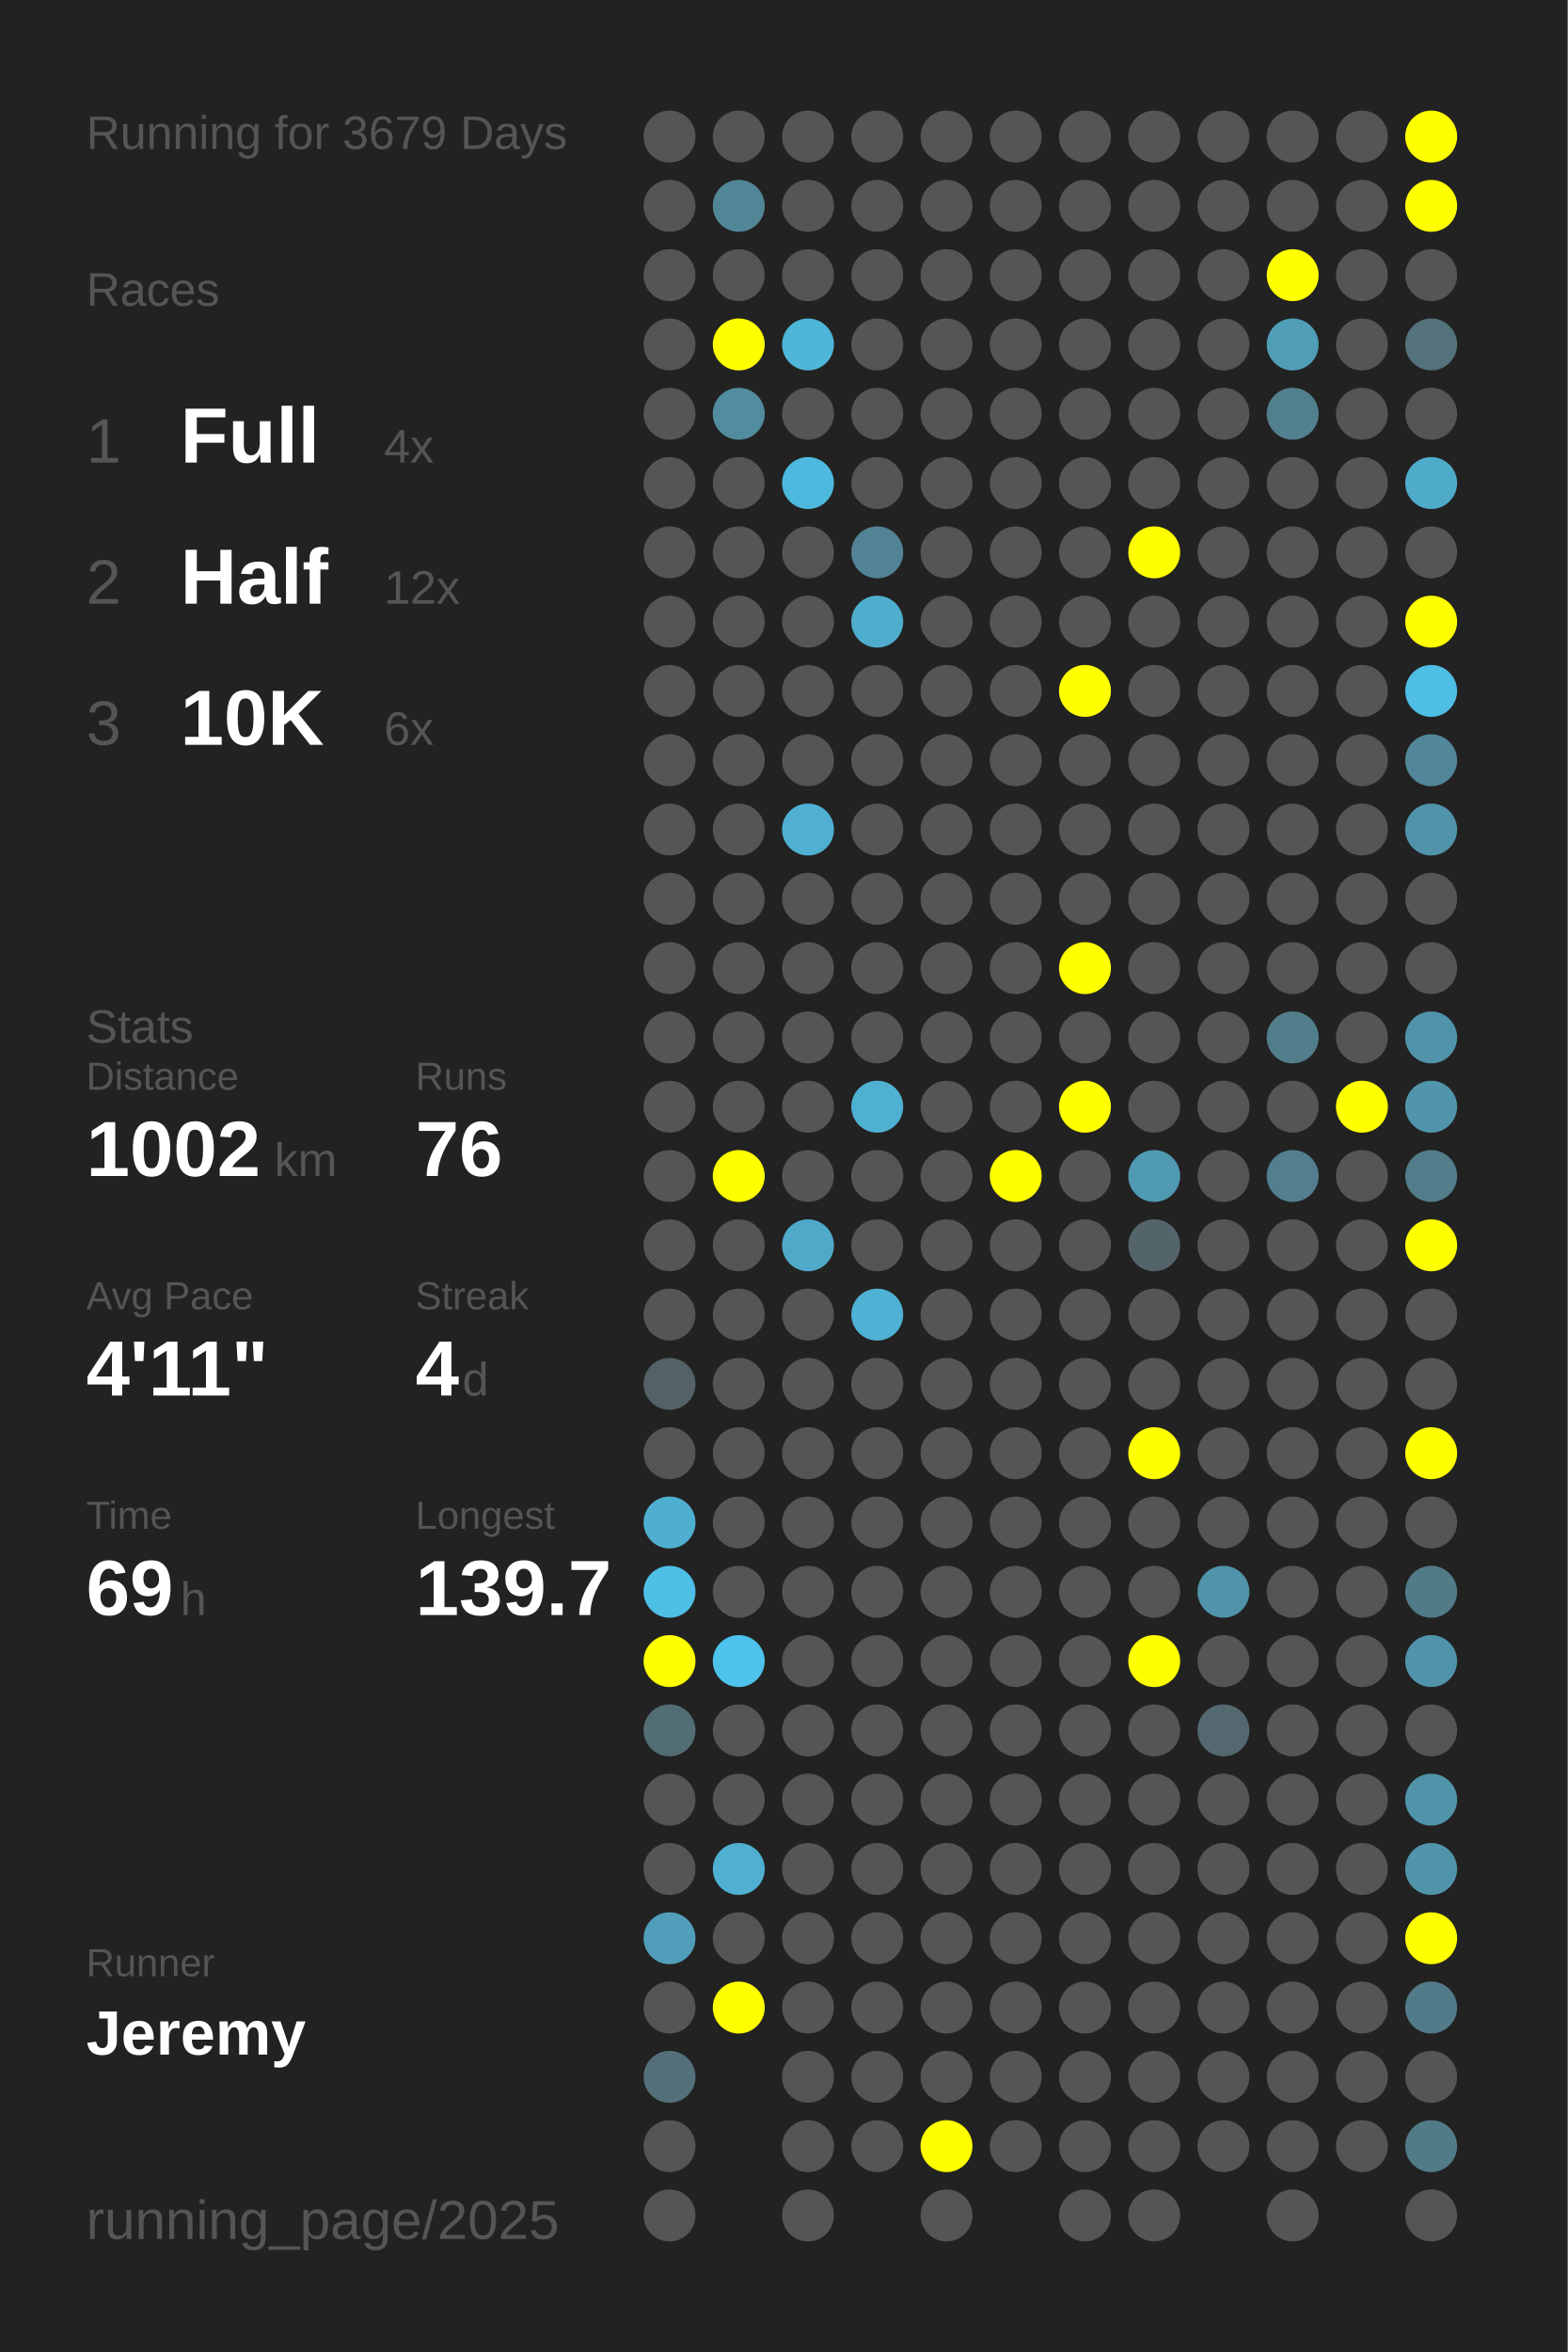
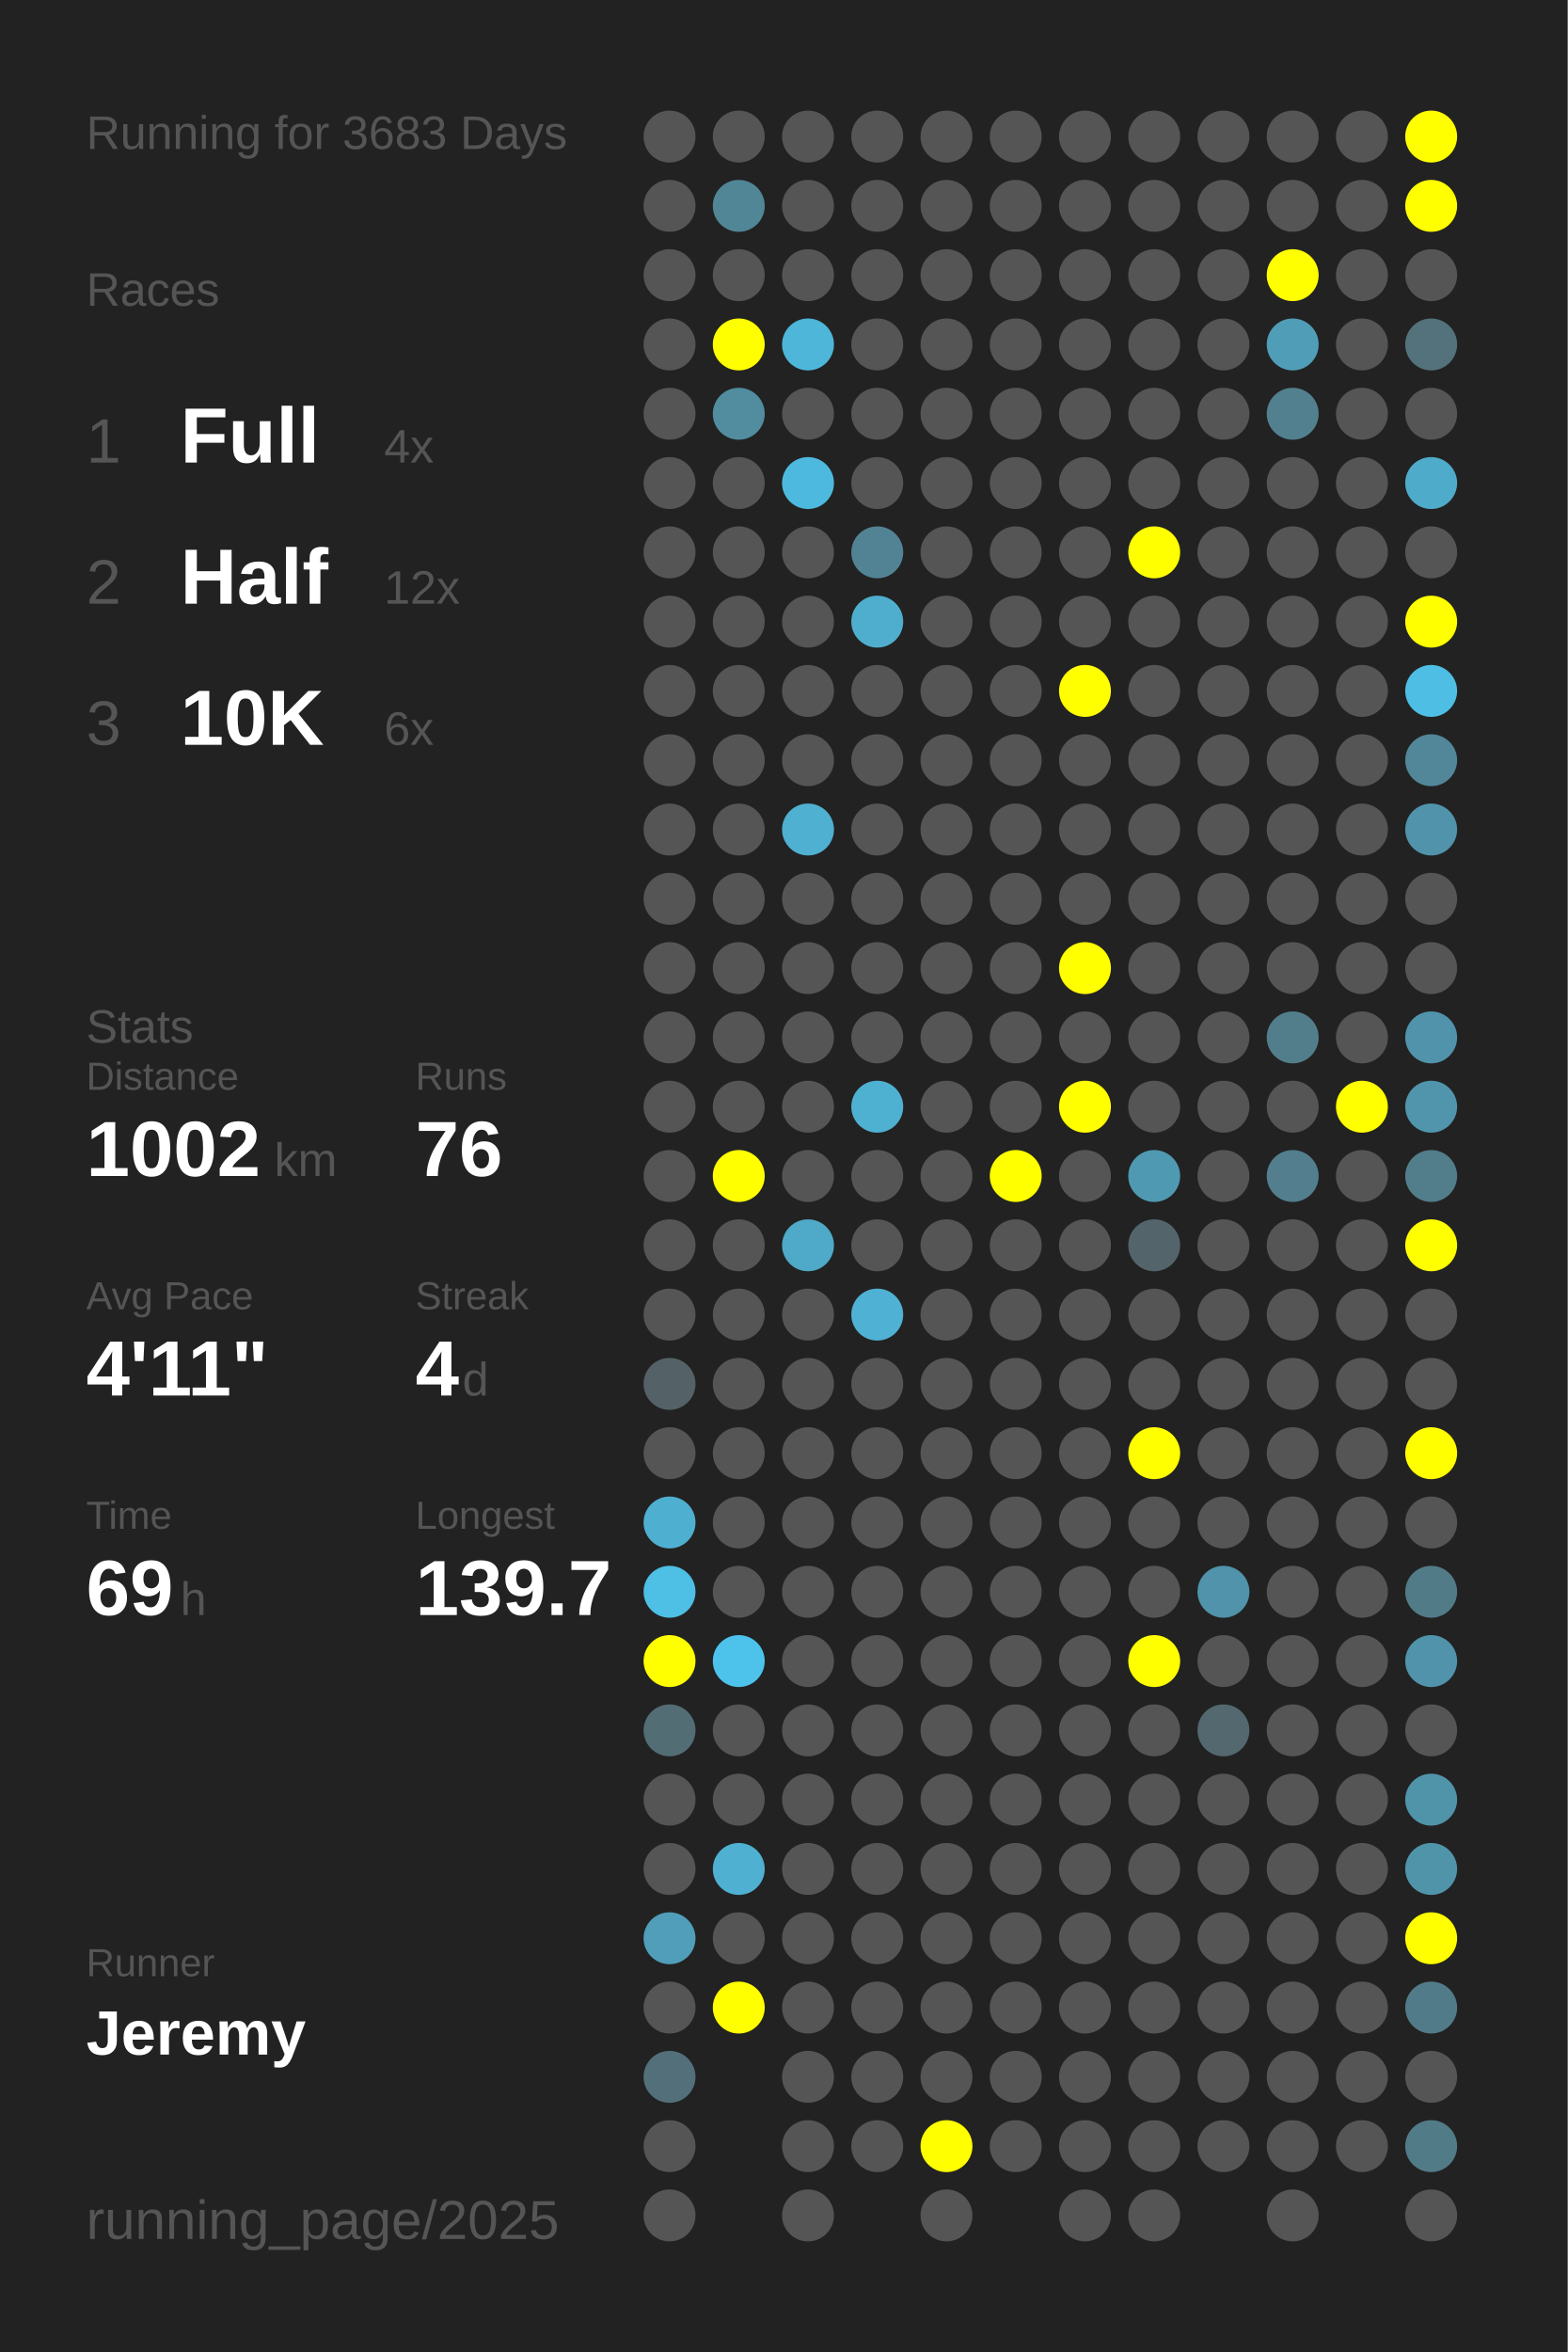
<svg xmlns="http://www.w3.org/2000/svg" baseProfile="full" height="300mm" version="1.1" viewBox="0,0,200,300" width="200mm">
  <defs />
  <rect fill="#222222" height="300" width="200" x="0" y="0" />
-   <text fill="#555555" style="font-size:6px; font-family:Arial;" x="11" y="19">Running for 3679 Days</text>
+   <text fill="#555555" style="font-size:6px; font-family:Arial;" x="11" y="19">Running for 3683 Days</text>
  <text fill="#555555" style="font-size:6px; font-family:Arial;" x="11" y="39">Races</text>
  <text fill="#555555" style="font-size:8px; font-family:Arial;" x="11" y="59">1</text>
  <text fill="#FFFFFF" style="font-size:10px; font-family:Arial; font-weight:bold;" x="23" y="59">Full</text>
  <text fill="#555555" style="font-size:6px; font-family:Arial;" x="49" y="59">4x</text>
  <text fill="#555555" style="font-size:8px; font-family:Arial;" x="11" y="77">2</text>
  <text fill="#FFFFFF" style="font-size:10px; font-family:Arial; font-weight:bold;" x="23" y="77">Half</text>
  <text fill="#555555" style="font-size:6px; font-family:Arial;" x="49" y="77">12x</text>
  <text fill="#555555" style="font-size:8px; font-family:Arial;" x="11" y="95">3</text>
  <text fill="#FFFFFF" style="font-size:10px; font-family:Arial; font-weight:bold;" x="23" y="95">10K</text>
  <text fill="#555555" style="font-size:6px; font-family:Arial;" x="49" y="95">6x</text>
  <text fill="#555555" style="font-size:6px; font-family:Arial;" x="11" y="133">Stats</text>
  <text fill="#555555" style="font-size:5px; font-family:Arial;" x="11" y="139">Distance</text>
  <text fill="#FFFFFF" style="font-size:10px; font-family:Arial; font-weight:bold;" x="11" y="150">1002</text>
  <text fill="#555555" style="font-size:6px; font-family:Arial;" x="35" y="150">km</text>
  <text fill="#555555" style="font-size:5px; font-family:Arial;" x="53" y="139">Runs</text>
  <text fill="#FFFFFF" style="font-size:10px; font-family:Arial; font-weight:bold;" x="53" y="150">76</text>
  <text fill="#555555" style="font-size:5px; font-family:Arial;" x="11" y="167">Avg Pace</text>
  <text fill="#FFFFFF" style="font-size:10px; font-family:Arial; font-weight:bold;" x="11" y="178">4'11"</text>
  <text fill="#555555" style="font-size:5px; font-family:Arial;" x="53" y="167">Streak</text>
  <text fill="#FFFFFF" style="font-size:10px; font-family:Arial; font-weight:bold;" x="53" y="178">4</text>
  <text fill="#555555" style="font-size:6px; font-family:Arial;" x="59" y="178">d</text>
  <text fill="#555555" style="font-size:5px; font-family:Arial;" x="11" y="195">Time</text>
  <text fill="#FFFFFF" style="font-size:10px; font-family:Arial; font-weight:bold;" x="11" y="206">69</text>
  <text fill="#555555" style="font-size:6px; font-family:Arial;" x="23" y="206">h</text>
  <text fill="#555555" style="font-size:5px; font-family:Arial;" x="53" y="195">Longest</text>
  <text fill="#FFFFFF" style="font-size:10px; font-family:Arial; font-weight:bold;" x="53" y="206">139.7</text>
  <text fill="#555555" style="font-size:5px; font-family:Arial;" x="11" y="252.065">Runner</text>
  <text fill="#FFFFFF" style="font-size:8px; font-family:Arial; font-weight:bold;" x="11" y="262.065">Jeremy</text>
  <text fill="#555555" style="font-size:7px; font-family:Arial;" x="11" y="285.581">running_page/2025</text>
  <circle cx="85.417" cy="17.419" fill="#555555" r="3.312" />
  <circle cx="85.417" cy="26.258" fill="#555555" r="3.312" />
  <circle cx="85.417" cy="35.097" fill="#555555" r="3.312" />
  <circle cx="85.417" cy="43.935" fill="#555555" r="3.312" />
  <circle cx="85.417" cy="52.774" fill="#555555" r="3.312" />
  <circle cx="85.417" cy="61.613" fill="#555555" r="3.312" />
  <circle cx="85.417" cy="70.452" fill="#555555" r="3.312" />
  <circle cx="85.417" cy="79.29" fill="#555555" r="3.312" />
  <circle cx="85.417" cy="88.129" fill="#555555" r="3.312" />
  <circle cx="85.417" cy="96.968" fill="#555555" r="3.312" />
  <circle cx="85.417" cy="105.806" fill="#555555" r="3.312" />
  <circle cx="85.417" cy="114.645" fill="#555555" r="3.312" />
  <circle cx="85.417" cy="123.484" fill="#555555" r="3.312" />
  <circle cx="85.417" cy="132.323" fill="#555555" r="3.312" />
  <circle cx="85.417" cy="141.161" fill="#555555" r="3.312" />
  <circle cx="85.417" cy="150" fill="#555555" r="3.312" />
  <circle cx="85.417" cy="158.839" fill="#555555" r="3.312" />
  <circle cx="85.417" cy="167.677" fill="#555555" r="3.312" />
  <circle cx="85.417" cy="176.516" fill="#546267" r="3.312" />
  <circle cx="85.417" cy="185.355" fill="#555555" r="3.312" />
  <circle cx="85.417" cy="194.194" fill="#4fafd0" r="3.312" />
  <circle cx="85.417" cy="203.032" fill="#4ebfe5" r="3.312" />
  <circle cx="85.417" cy="211.871" fill="#FFFF00" r="3.312" />
  <circle cx="85.417" cy="220.71" fill="#536d75" r="3.312" />
  <circle cx="85.417" cy="229.548" fill="#555555" r="3.312" />
  <circle cx="85.417" cy="238.387" fill="#555555" r="3.312" />
  <circle cx="85.417" cy="247.226" fill="#509eb9" r="3.312" />
  <circle cx="85.417" cy="256.065" fill="#555555" r="3.312" />
  <circle cx="85.417" cy="264.903" fill="#53707a" r="3.312" />
  <circle cx="85.417" cy="273.742" fill="#555555" r="3.312" />
  <circle cx="85.417" cy="282.581" fill="#555555" r="3.312" />
  <circle cx="94.25" cy="17.419" fill="#555555" r="3.312" />
  <circle cx="94.25" cy="26.258" fill="#518697" r="3.312" />
  <circle cx="94.25" cy="35.097" fill="#555555" r="3.312" />
  <circle cx="94.25" cy="43.935" fill="#FFFF00" r="3.312" />
  <circle cx="94.25" cy="52.774" fill="#518c9f" r="3.312" />
  <circle cx="94.25" cy="61.613" fill="#555555" r="3.312" />
  <circle cx="94.25" cy="70.452" fill="#555555" r="3.312" />
  <circle cx="94.25" cy="79.29" fill="#555555" r="3.312" />
  <circle cx="94.25" cy="88.129" fill="#555555" r="3.312" />
  <circle cx="94.25" cy="96.968" fill="#555555" r="3.312" />
  <circle cx="94.25" cy="105.806" fill="#555555" r="3.312" />
  <circle cx="94.25" cy="114.645" fill="#555555" r="3.312" />
  <circle cx="94.25" cy="123.484" fill="#555555" r="3.312" />
  <circle cx="94.25" cy="132.323" fill="#555555" r="3.312" />
  <circle cx="94.25" cy="141.161" fill="#555555" r="3.312" />
  <circle cx="94.25" cy="150" fill="#FFFF00" r="3.312" />
  <circle cx="94.25" cy="158.839" fill="#555555" r="3.312" />
  <circle cx="94.25" cy="167.677" fill="#555555" r="3.312" />
  <circle cx="94.25" cy="176.516" fill="#555555" r="3.312" />
  <circle cx="94.25" cy="185.355" fill="#555555" r="3.312" />
  <circle cx="94.25" cy="194.194" fill="#555555" r="3.312" />
  <circle cx="94.25" cy="203.032" fill="#555555" r="3.312" />
  <circle cx="94.25" cy="211.871" fill="#4dc3eb" r="3.312" />
  <circle cx="94.25" cy="220.71" fill="#555555" r="3.312" />
  <circle cx="94.25" cy="229.548" fill="#555555" r="3.312" />
  <circle cx="94.25" cy="238.387" fill="#4fb0d1" r="3.312" />
  <circle cx="94.25" cy="247.226" fill="#555555" r="3.312" />
  <circle cx="94.25" cy="256.065" fill="#FFFF00" r="3.312" />
  <circle cx="103.083" cy="17.419" fill="#555555" r="3.312" />
  <circle cx="103.083" cy="26.258" fill="#555555" r="3.312" />
  <circle cx="103.083" cy="35.097" fill="#555555" r="3.312" />
  <circle cx="103.083" cy="43.935" fill="#4eb6d9" r="3.312" />
  <circle cx="103.083" cy="52.774" fill="#555555" r="3.312" />
  <circle cx="103.083" cy="61.613" fill="#4eb9de" r="3.312" />
  <circle cx="103.083" cy="70.452" fill="#555555" r="3.312" />
  <circle cx="103.083" cy="79.29" fill="#555555" r="3.312" />
  <circle cx="103.083" cy="88.129" fill="#555555" r="3.312" />
  <circle cx="103.083" cy="96.968" fill="#555555" r="3.312" />
  <circle cx="103.083" cy="105.806" fill="#4fb0d1" r="3.312" />
  <circle cx="103.083" cy="114.645" fill="#555555" r="3.312" />
  <circle cx="103.083" cy="123.484" fill="#555555" r="3.312" />
  <circle cx="103.083" cy="132.323" fill="#555555" r="3.312" />
  <circle cx="103.083" cy="141.161" fill="#555555" r="3.312" />
  <circle cx="103.083" cy="150" fill="#555555" r="3.312" />
  <circle cx="103.083" cy="158.839" fill="#4fa9c8" r="3.312" />
  <circle cx="103.083" cy="167.677" fill="#555555" r="3.312" />
  <circle cx="103.083" cy="176.516" fill="#555555" r="3.312" />
  <circle cx="103.083" cy="185.355" fill="#555555" r="3.312" />
  <circle cx="103.083" cy="194.194" fill="#555555" r="3.312" />
  <circle cx="103.083" cy="203.032" fill="#555555" r="3.312" />
  <circle cx="103.083" cy="211.871" fill="#555555" r="3.312" />
  <circle cx="103.083" cy="220.71" fill="#555555" r="3.312" />
  <circle cx="103.083" cy="229.548" fill="#555555" r="3.312" />
  <circle cx="103.083" cy="238.387" fill="#555555" r="3.312" />
  <circle cx="103.083" cy="247.226" fill="#555555" r="3.312" />
  <circle cx="103.083" cy="256.065" fill="#555555" r="3.312" />
  <circle cx="103.083" cy="264.903" fill="#555555" r="3.312" />
  <circle cx="103.083" cy="273.742" fill="#555555" r="3.312" />
  <circle cx="103.083" cy="282.581" fill="#555555" r="3.312" />
  <circle cx="111.917" cy="17.419" fill="#555555" r="3.312" />
  <circle cx="111.917" cy="26.258" fill="#555555" r="3.312" />
  <circle cx="111.917" cy="35.097" fill="#555555" r="3.312" />
  <circle cx="111.917" cy="43.935" fill="#555555" r="3.312" />
  <circle cx="111.917" cy="52.774" fill="#555555" r="3.312" />
  <circle cx="111.917" cy="61.613" fill="#555555" r="3.312" />
  <circle cx="111.917" cy="70.452" fill="#528394" r="3.312" />
  <circle cx="111.917" cy="79.29" fill="#4faece" r="3.312" />
  <circle cx="111.917" cy="88.129" fill="#555555" r="3.312" />
  <circle cx="111.917" cy="96.968" fill="#555555" r="3.312" />
  <circle cx="111.917" cy="105.806" fill="#555555" r="3.312" />
  <circle cx="111.917" cy="114.645" fill="#555555" r="3.312" />
  <circle cx="111.917" cy="123.484" fill="#555555" r="3.312" />
  <circle cx="111.917" cy="132.323" fill="#555555" r="3.312" />
  <circle cx="111.917" cy="141.161" fill="#4fb1d2" r="3.312" />
  <circle cx="111.917" cy="150" fill="#555555" r="3.312" />
  <circle cx="111.917" cy="158.839" fill="#555555" r="3.312" />
  <circle cx="111.917" cy="167.677" fill="#4fb1d3" r="3.312" />
  <circle cx="111.917" cy="176.516" fill="#555555" r="3.312" />
  <circle cx="111.917" cy="185.355" fill="#555555" r="3.312" />
  <circle cx="111.917" cy="194.194" fill="#555555" r="3.312" />
  <circle cx="111.917" cy="203.032" fill="#555555" r="3.312" />
  <circle cx="111.917" cy="211.871" fill="#555555" r="3.312" />
  <circle cx="111.917" cy="220.71" fill="#555555" r="3.312" />
  <circle cx="111.917" cy="229.548" fill="#555555" r="3.312" />
  <circle cx="111.917" cy="238.387" fill="#555555" r="3.312" />
  <circle cx="111.917" cy="247.226" fill="#555555" r="3.312" />
  <circle cx="111.917" cy="256.065" fill="#555555" r="3.312" />
  <circle cx="111.917" cy="264.903" fill="#555555" r="3.312" />
  <circle cx="111.917" cy="273.742" fill="#555555" r="3.312" />
  <circle cx="120.75" cy="17.419" fill="#555555" r="3.312" />
  <circle cx="120.75" cy="26.258" fill="#555555" r="3.312" />
  <circle cx="120.75" cy="35.097" fill="#555555" r="3.312" />
  <circle cx="120.75" cy="43.935" fill="#555555" r="3.312" />
  <circle cx="120.75" cy="52.774" fill="#555555" r="3.312" />
  <circle cx="120.75" cy="61.613" fill="#555555" r="3.312" />
  <circle cx="120.75" cy="70.452" fill="#555555" r="3.312" />
  <circle cx="120.75" cy="79.29" fill="#555555" r="3.312" />
  <circle cx="120.75" cy="88.129" fill="#555555" r="3.312" />
  <circle cx="120.75" cy="96.968" fill="#555555" r="3.312" />
  <circle cx="120.75" cy="105.806" fill="#555555" r="3.312" />
  <circle cx="120.75" cy="114.645" fill="#555555" r="3.312" />
  <circle cx="120.75" cy="123.484" fill="#555555" r="3.312" />
  <circle cx="120.75" cy="132.323" fill="#555555" r="3.312" />
  <circle cx="120.75" cy="141.161" fill="#555555" r="3.312" />
  <circle cx="120.75" cy="150" fill="#555555" r="3.312" />
  <circle cx="120.75" cy="158.839" fill="#555555" r="3.312" />
  <circle cx="120.75" cy="167.677" fill="#555555" r="3.312" />
  <circle cx="120.75" cy="176.516" fill="#555555" r="3.312" />
  <circle cx="120.75" cy="185.355" fill="#555555" r="3.312" />
  <circle cx="120.75" cy="194.194" fill="#555555" r="3.312" />
  <circle cx="120.75" cy="203.032" fill="#555555" r="3.312" />
  <circle cx="120.75" cy="211.871" fill="#555555" r="3.312" />
  <circle cx="120.75" cy="220.71" fill="#555555" r="3.312" />
  <circle cx="120.75" cy="229.548" fill="#555555" r="3.312" />
  <circle cx="120.75" cy="238.387" fill="#555555" r="3.312" />
  <circle cx="120.75" cy="247.226" fill="#555555" r="3.312" />
  <circle cx="120.75" cy="256.065" fill="#555555" r="3.312" />
  <circle cx="120.75" cy="264.903" fill="#555555" r="3.312" />
  <circle cx="120.75" cy="273.742" fill="#FFFF00" r="3.312" />
  <circle cx="120.75" cy="282.581" fill="#555555" r="3.312" />
  <circle cx="129.583" cy="17.419" fill="#555555" r="3.312" />
  <circle cx="129.583" cy="26.258" fill="#555555" r="3.312" />
  <circle cx="129.583" cy="35.097" fill="#555555" r="3.312" />
  <circle cx="129.583" cy="43.935" fill="#555555" r="3.312" />
  <circle cx="129.583" cy="52.774" fill="#555555" r="3.312" />
  <circle cx="129.583" cy="61.613" fill="#555555" r="3.312" />
  <circle cx="129.583" cy="70.452" fill="#555555" r="3.312" />
  <circle cx="129.583" cy="79.29" fill="#555555" r="3.312" />
  <circle cx="129.583" cy="88.129" fill="#555555" r="3.312" />
  <circle cx="129.583" cy="96.968" fill="#555555" r="3.312" />
  <circle cx="129.583" cy="105.806" fill="#555555" r="3.312" />
  <circle cx="129.583" cy="114.645" fill="#555555" r="3.312" />
  <circle cx="129.583" cy="123.484" fill="#555555" r="3.312" />
  <circle cx="129.583" cy="132.323" fill="#555555" r="3.312" />
  <circle cx="129.583" cy="141.161" fill="#555555" r="3.312" />
  <circle cx="129.583" cy="150" fill="#FFFF00" r="3.312" />
  <circle cx="129.583" cy="158.839" fill="#555555" r="3.312" />
  <circle cx="129.583" cy="167.677" fill="#555555" r="3.312" />
  <circle cx="129.583" cy="176.516" fill="#555555" r="3.312" />
  <circle cx="129.583" cy="185.355" fill="#555555" r="3.312" />
  <circle cx="129.583" cy="194.194" fill="#555555" r="3.312" />
  <circle cx="129.583" cy="203.032" fill="#555555" r="3.312" />
  <circle cx="129.583" cy="211.871" fill="#555555" r="3.312" />
  <circle cx="129.583" cy="220.71" fill="#555555" r="3.312" />
  <circle cx="129.583" cy="229.548" fill="#555555" r="3.312" />
  <circle cx="129.583" cy="238.387" fill="#555555" r="3.312" />
  <circle cx="129.583" cy="247.226" fill="#555555" r="3.312" />
  <circle cx="129.583" cy="256.065" fill="#555555" r="3.312" />
  <circle cx="129.583" cy="264.903" fill="#555555" r="3.312" />
  <circle cx="129.583" cy="273.742" fill="#555555" r="3.312" />
  <circle cx="138.417" cy="17.419" fill="#555555" r="3.312" />
  <circle cx="138.417" cy="26.258" fill="#555555" r="3.312" />
  <circle cx="138.417" cy="35.097" fill="#555555" r="3.312" />
  <circle cx="138.417" cy="43.935" fill="#555555" r="3.312" />
  <circle cx="138.417" cy="52.774" fill="#555555" r="3.312" />
  <circle cx="138.417" cy="61.613" fill="#555555" r="3.312" />
  <circle cx="138.417" cy="70.452" fill="#555555" r="3.312" />
  <circle cx="138.417" cy="79.29" fill="#555555" r="3.312" />
  <circle cx="138.417" cy="88.129" fill="#FFFF00" r="3.312" />
  <circle cx="138.417" cy="96.968" fill="#555555" r="3.312" />
  <circle cx="138.417" cy="105.806" fill="#555555" r="3.312" />
  <circle cx="138.417" cy="114.645" fill="#555555" r="3.312" />
  <circle cx="138.417" cy="123.484" fill="#FFFF00" r="3.312" />
  <circle cx="138.417" cy="132.323" fill="#555555" r="3.312" />
  <circle cx="138.417" cy="141.161" fill="#FFFF00" r="3.312" />
  <circle cx="138.417" cy="150" fill="#555555" r="3.312" />
  <circle cx="138.417" cy="158.839" fill="#555555" r="3.312" />
  <circle cx="138.417" cy="167.677" fill="#555555" r="3.312" />
  <circle cx="138.417" cy="176.516" fill="#555555" r="3.312" />
  <circle cx="138.417" cy="185.355" fill="#555555" r="3.312" />
  <circle cx="138.417" cy="194.194" fill="#555555" r="3.312" />
  <circle cx="138.417" cy="203.032" fill="#555555" r="3.312" />
  <circle cx="138.417" cy="211.871" fill="#555555" r="3.312" />
  <circle cx="138.417" cy="220.71" fill="#555555" r="3.312" />
  <circle cx="138.417" cy="229.548" fill="#555555" r="3.312" />
  <circle cx="138.417" cy="238.387" fill="#555555" r="3.312" />
  <circle cx="138.417" cy="247.226" fill="#555555" r="3.312" />
  <circle cx="138.417" cy="256.065" fill="#555555" r="3.312" />
  <circle cx="138.417" cy="264.903" fill="#555555" r="3.312" />
  <circle cx="138.417" cy="273.742" fill="#555555" r="3.312" />
  <circle cx="138.417" cy="282.581" fill="#555555" r="3.312" />
  <circle cx="147.25" cy="17.419" fill="#555555" r="3.312" />
  <circle cx="147.25" cy="26.258" fill="#555555" r="3.312" />
  <circle cx="147.25" cy="35.097" fill="#555555" r="3.312" />
  <circle cx="147.25" cy="43.935" fill="#555555" r="3.312" />
  <circle cx="147.25" cy="52.774" fill="#555555" r="3.312" />
  <circle cx="147.25" cy="61.613" fill="#555555" r="3.312" />
  <circle cx="147.25" cy="70.452" fill="#FFFF00" r="3.312" />
  <circle cx="147.25" cy="79.29" fill="#555555" r="3.312" />
  <circle cx="147.25" cy="88.129" fill="#555555" r="3.312" />
  <circle cx="147.25" cy="96.968" fill="#555555" r="3.312" />
  <circle cx="147.25" cy="105.806" fill="#555555" r="3.312" />
  <circle cx="147.25" cy="114.645" fill="#555555" r="3.312" />
  <circle cx="147.25" cy="123.484" fill="#555555" r="3.312" />
  <circle cx="147.25" cy="132.323" fill="#555555" r="3.312" />
  <circle cx="147.25" cy="141.161" fill="#555555" r="3.312" />
  <circle cx="147.25" cy="150" fill="#5099b2" r="3.312" />
  <circle cx="147.25" cy="158.839" fill="#53656b" r="3.312" />
  <circle cx="147.25" cy="167.677" fill="#555555" r="3.312" />
  <circle cx="147.25" cy="176.516" fill="#555555" r="3.312" />
  <circle cx="147.25" cy="185.355" fill="#FFFF00" r="3.312" />
  <circle cx="147.25" cy="194.194" fill="#555555" r="3.312" />
  <circle cx="147.25" cy="203.032" fill="#555555" r="3.312" />
  <circle cx="147.25" cy="211.871" fill="#FFFF00" r="3.312" />
  <circle cx="147.25" cy="220.71" fill="#555555" r="3.312" />
  <circle cx="147.25" cy="229.548" fill="#555555" r="3.312" />
  <circle cx="147.25" cy="238.387" fill="#555555" r="3.312" />
  <circle cx="147.25" cy="247.226" fill="#555555" r="3.312" />
  <circle cx="147.25" cy="256.065" fill="#555555" r="3.312" />
  <circle cx="147.25" cy="264.903" fill="#555555" r="3.312" />
  <circle cx="147.25" cy="273.742" fill="#555555" r="3.312" />
  <circle cx="147.25" cy="282.581" fill="#555555" r="3.312" />
  <circle cx="156.083" cy="17.419" fill="#555555" r="3.312" />
  <circle cx="156.083" cy="26.258" fill="#555555" r="3.312" />
  <circle cx="156.083" cy="35.097" fill="#555555" r="3.312" />
  <circle cx="156.083" cy="43.935" fill="#555555" r="3.312" />
  <circle cx="156.083" cy="52.774" fill="#555555" r="3.312" />
  <circle cx="156.083" cy="61.613" fill="#555555" r="3.312" />
  <circle cx="156.083" cy="70.452" fill="#555555" r="3.312" />
  <circle cx="156.083" cy="79.29" fill="#555555" r="3.312" />
  <circle cx="156.083" cy="88.129" fill="#555555" r="3.312" />
  <circle cx="156.083" cy="96.968" fill="#555555" r="3.312" />
  <circle cx="156.083" cy="105.806" fill="#555555" r="3.312" />
  <circle cx="156.083" cy="114.645" fill="#555555" r="3.312" />
  <circle cx="156.083" cy="123.484" fill="#555555" r="3.312" />
  <circle cx="156.083" cy="132.323" fill="#555555" r="3.312" />
  <circle cx="156.083" cy="141.161" fill="#555555" r="3.312" />
  <circle cx="156.083" cy="150" fill="#555555" r="3.312" />
  <circle cx="156.083" cy="158.839" fill="#555555" r="3.312" />
  <circle cx="156.083" cy="167.677" fill="#555555" r="3.312" />
  <circle cx="156.083" cy="176.516" fill="#555555" r="3.312" />
  <circle cx="156.083" cy="185.355" fill="#555555" r="3.312" />
  <circle cx="156.083" cy="194.194" fill="#555555" r="3.312" />
  <circle cx="156.083" cy="203.032" fill="#5093aa" r="3.312" />
  <circle cx="156.083" cy="211.871" fill="#555555" r="3.312" />
  <circle cx="156.083" cy="220.71" fill="#53686f" r="3.312" />
  <circle cx="156.083" cy="229.548" fill="#555555" r="3.312" />
  <circle cx="156.083" cy="238.387" fill="#555555" r="3.312" />
  <circle cx="156.083" cy="247.226" fill="#555555" r="3.312" />
  <circle cx="156.083" cy="256.065" fill="#555555" r="3.312" />
  <circle cx="156.083" cy="264.903" fill="#555555" r="3.312" />
  <circle cx="156.083" cy="273.742" fill="#555555" r="3.312" />
  <circle cx="164.917" cy="17.419" fill="#555555" r="3.312" />
  <circle cx="164.917" cy="26.258" fill="#555555" r="3.312" />
  <circle cx="164.917" cy="35.097" fill="#FFFF00" r="3.312" />
  <circle cx="164.917" cy="43.935" fill="#509db8" r="3.312" />
  <circle cx="164.917" cy="52.774" fill="#52808f" r="3.312" />
  <circle cx="164.917" cy="61.613" fill="#555555" r="3.312" />
  <circle cx="164.917" cy="70.452" fill="#555555" r="3.312" />
  <circle cx="164.917" cy="79.29" fill="#555555" r="3.312" />
  <circle cx="164.917" cy="88.129" fill="#555555" r="3.312" />
  <circle cx="164.917" cy="96.968" fill="#555555" r="3.312" />
  <circle cx="164.917" cy="105.806" fill="#555555" r="3.312" />
  <circle cx="164.917" cy="114.645" fill="#555555" r="3.312" />
  <circle cx="164.917" cy="123.484" fill="#555555" r="3.312" />
  <circle cx="164.917" cy="132.323" fill="#527e8c" r="3.312" />
  <circle cx="164.917" cy="141.161" fill="#555555" r="3.312" />
  <circle cx="164.917" cy="150" fill="#527e8d" r="3.312" />
  <circle cx="164.917" cy="158.839" fill="#555555" r="3.312" />
  <circle cx="164.917" cy="167.677" fill="#555555" r="3.312" />
  <circle cx="164.917" cy="176.516" fill="#555555" r="3.312" />
  <circle cx="164.917" cy="185.355" fill="#555555" r="3.312" />
  <circle cx="164.917" cy="194.194" fill="#555555" r="3.312" />
  <circle cx="164.917" cy="203.032" fill="#555555" r="3.312" />
  <circle cx="164.917" cy="211.871" fill="#555555" r="3.312" />
  <circle cx="164.917" cy="220.71" fill="#555555" r="3.312" />
  <circle cx="164.917" cy="229.548" fill="#555555" r="3.312" />
  <circle cx="164.917" cy="238.387" fill="#555555" r="3.312" />
  <circle cx="164.917" cy="247.226" fill="#555555" r="3.312" />
  <circle cx="164.917" cy="256.065" fill="#555555" r="3.312" />
  <circle cx="164.917" cy="264.903" fill="#555555" r="3.312" />
  <circle cx="164.917" cy="273.742" fill="#555555" r="3.312" />
  <circle cx="164.917" cy="282.581" fill="#555555" r="3.312" />
  <circle cx="173.75" cy="17.419" fill="#555555" r="3.312" />
  <circle cx="173.75" cy="26.258" fill="#555555" r="3.312" />
  <circle cx="173.75" cy="35.097" fill="#555555" r="3.312" />
  <circle cx="173.75" cy="43.935" fill="#555555" r="3.312" />
  <circle cx="173.75" cy="52.774" fill="#555555" r="3.312" />
  <circle cx="173.75" cy="61.613" fill="#555555" r="3.312" />
  <circle cx="173.75" cy="70.452" fill="#555555" r="3.312" />
  <circle cx="173.75" cy="79.29" fill="#555555" r="3.312" />
  <circle cx="173.75" cy="88.129" fill="#555555" r="3.312" />
  <circle cx="173.75" cy="96.968" fill="#555555" r="3.312" />
  <circle cx="173.75" cy="105.806" fill="#555555" r="3.312" />
  <circle cx="173.75" cy="114.645" fill="#555555" r="3.312" />
  <circle cx="173.75" cy="123.484" fill="#555555" r="3.312" />
  <circle cx="173.75" cy="132.323" fill="#555555" r="3.312" />
  <circle cx="173.75" cy="141.161" fill="#FFFF00" r="3.312" />
  <circle cx="173.75" cy="150" fill="#555555" r="3.312" />
  <circle cx="173.75" cy="158.839" fill="#555555" r="3.312" />
  <circle cx="173.75" cy="167.677" fill="#555555" r="3.312" />
  <circle cx="173.75" cy="176.516" fill="#555555" r="3.312" />
  <circle cx="173.75" cy="185.355" fill="#555555" r="3.312" />
  <circle cx="173.75" cy="194.194" fill="#555555" r="3.312" />
  <circle cx="173.75" cy="203.032" fill="#555555" r="3.312" />
  <circle cx="173.75" cy="211.871" fill="#555555" r="3.312" />
  <circle cx="173.75" cy="220.71" fill="#555555" r="3.312" />
  <circle cx="173.75" cy="229.548" fill="#555555" r="3.312" />
  <circle cx="173.75" cy="238.387" fill="#555555" r="3.312" />
  <circle cx="173.75" cy="247.226" fill="#555555" r="3.312" />
  <circle cx="173.75" cy="256.065" fill="#555555" r="3.312" />
  <circle cx="173.75" cy="264.903" fill="#555555" r="3.312" />
  <circle cx="173.75" cy="273.742" fill="#555555" r="3.312" />
  <circle cx="182.583" cy="17.419" fill="#FFFF00" r="3.312" />
  <circle cx="182.583" cy="26.258" fill="#FFFF00" r="3.312" />
  <circle cx="182.583" cy="35.097" fill="#555555" r="3.312" />
  <circle cx="182.583" cy="43.935" fill="#53727c" r="3.312" />
  <circle cx="182.583" cy="52.774" fill="#555555" r="3.312" />
  <circle cx="182.583" cy="61.613" fill="#4fabca" r="3.312" />
  <circle cx="182.583" cy="70.452" fill="#555555" r="3.312" />
  <circle cx="182.583" cy="79.29" fill="#FFFF00" r="3.312" />
  <circle cx="182.583" cy="88.129" fill="#4ebee4" r="3.312" />
  <circle cx="182.583" cy="96.968" fill="#518799" r="3.312" />
  <circle cx="182.583" cy="105.806" fill="#5093aa" r="3.312" />
  <circle cx="182.583" cy="114.645" fill="#555555" r="3.312" />
  <circle cx="182.583" cy="123.484" fill="#555555" r="3.312" />
  <circle cx="182.583" cy="132.323" fill="#5093aa" r="3.312" />
  <circle cx="182.583" cy="141.161" fill="#5095ac" r="3.312" />
  <circle cx="182.583" cy="150" fill="#527d8b" r="3.312" />
  <circle cx="182.583" cy="158.839" fill="#FFFF00" r="3.312" />
  <circle cx="182.583" cy="167.677" fill="#555555" r="3.312" />
  <circle cx="182.583" cy="176.516" fill="#555555" r="3.312" />
  <circle cx="182.583" cy="185.355" fill="#FFFF00" r="3.312" />
  <circle cx="182.583" cy="194.194" fill="#555555" r="3.312" />
  <circle cx="182.583" cy="203.032" fill="#527b88" r="3.312" />
  <circle cx="182.583" cy="211.871" fill="#5093aa" r="3.312" />
  <circle cx="182.583" cy="220.71" fill="#555555" r="3.312" />
  <circle cx="182.583" cy="229.548" fill="#5094aa" r="3.312" />
  <circle cx="182.583" cy="238.387" fill="#5094aa" r="3.312" />
  <circle cx="182.583" cy="247.226" fill="#FFFF00" r="3.312" />
  <circle cx="182.583" cy="256.065" fill="#527b89" r="3.312" />
  <circle cx="182.583" cy="264.903" fill="#555555" r="3.312" />
  <circle cx="182.583" cy="273.742" fill="#527b88" r="3.312" />
  <circle cx="182.583" cy="282.581" fill="#555555" r="3.312" />
</svg>
